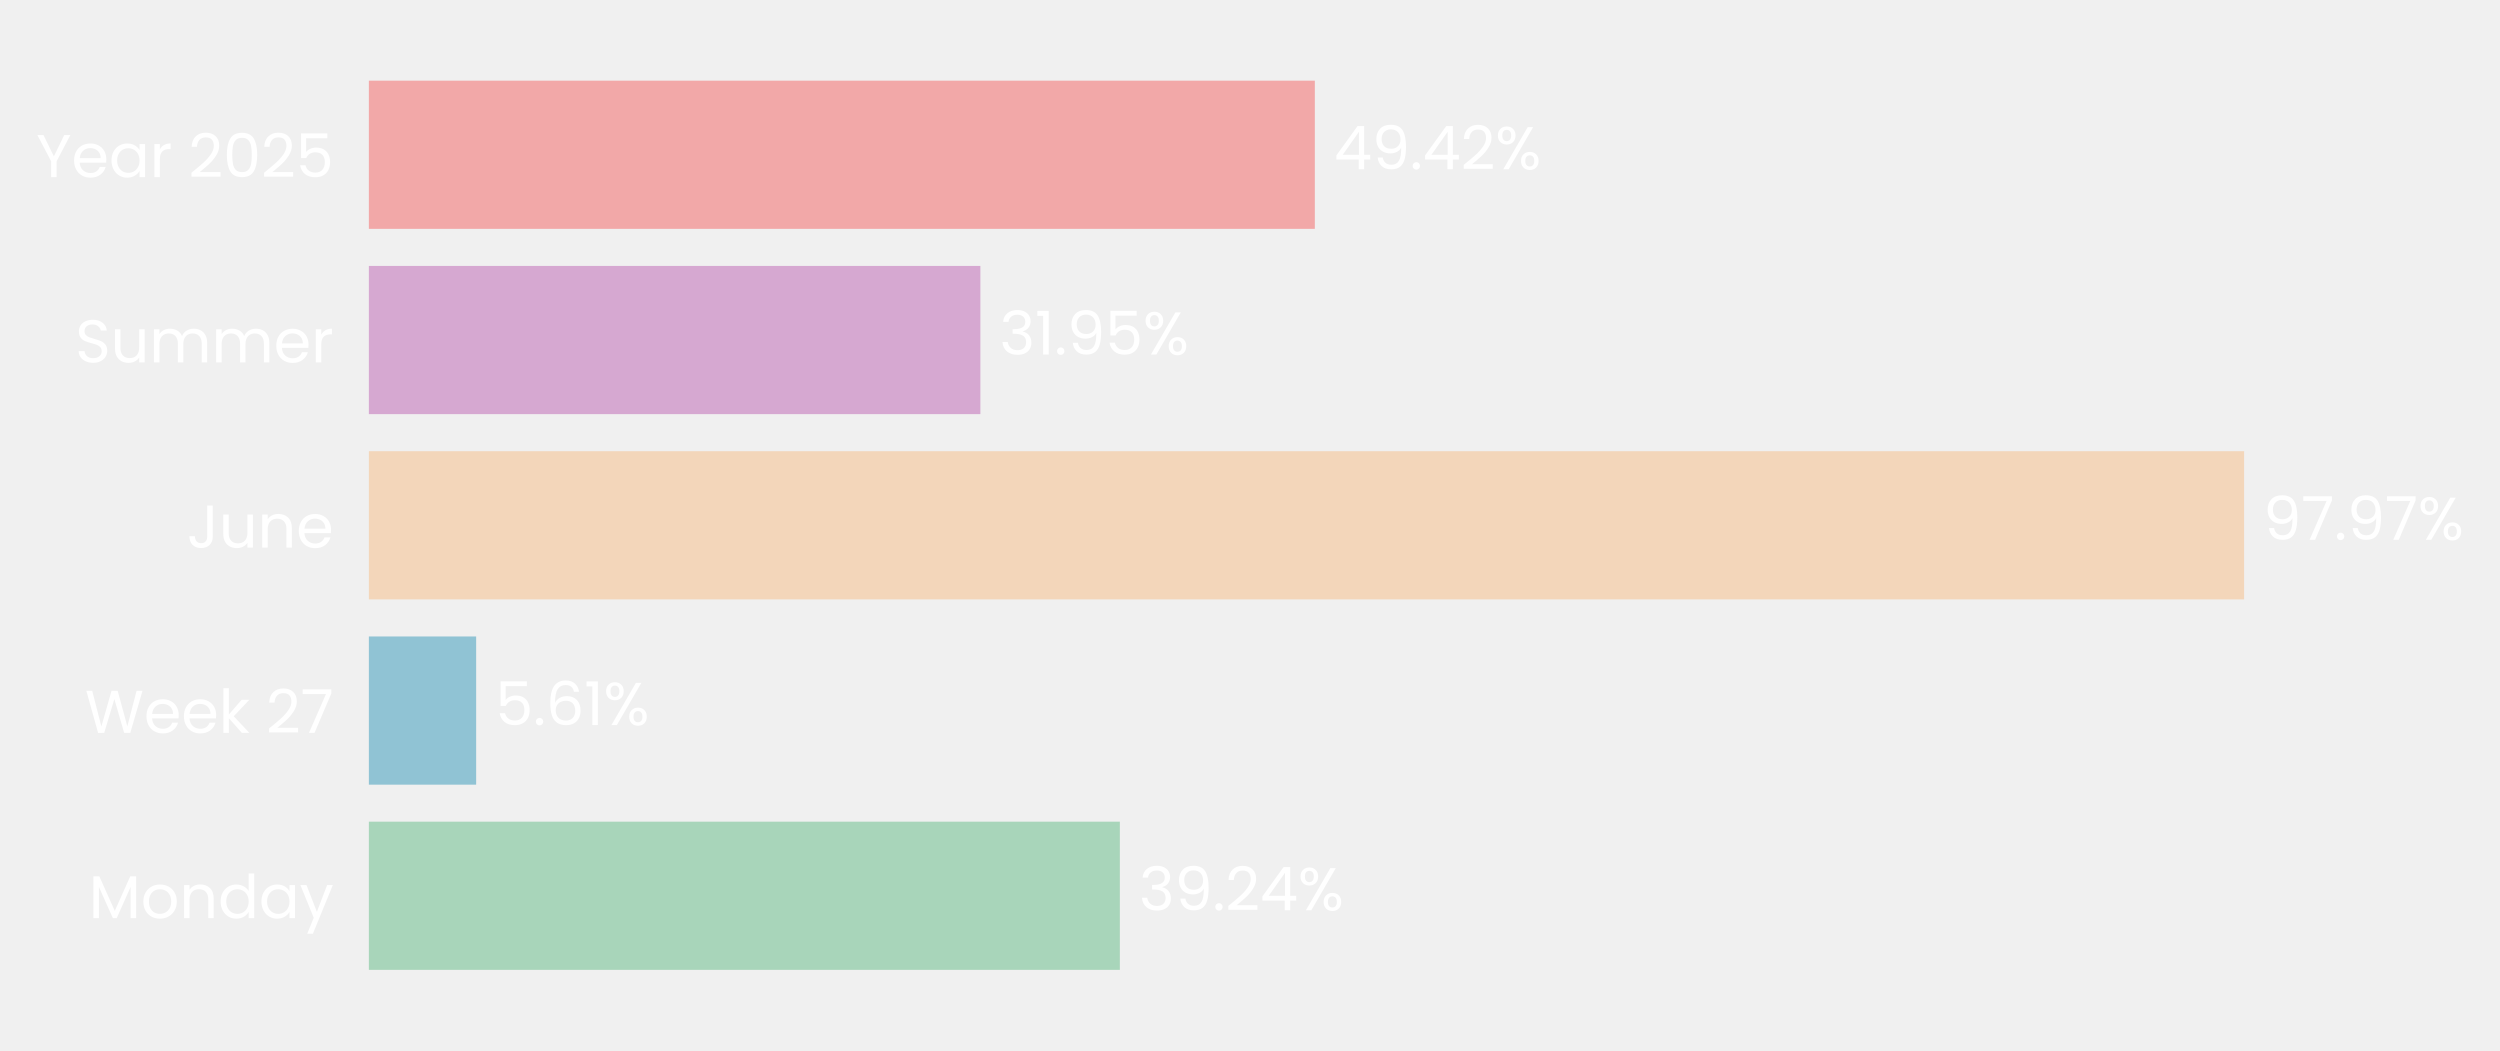
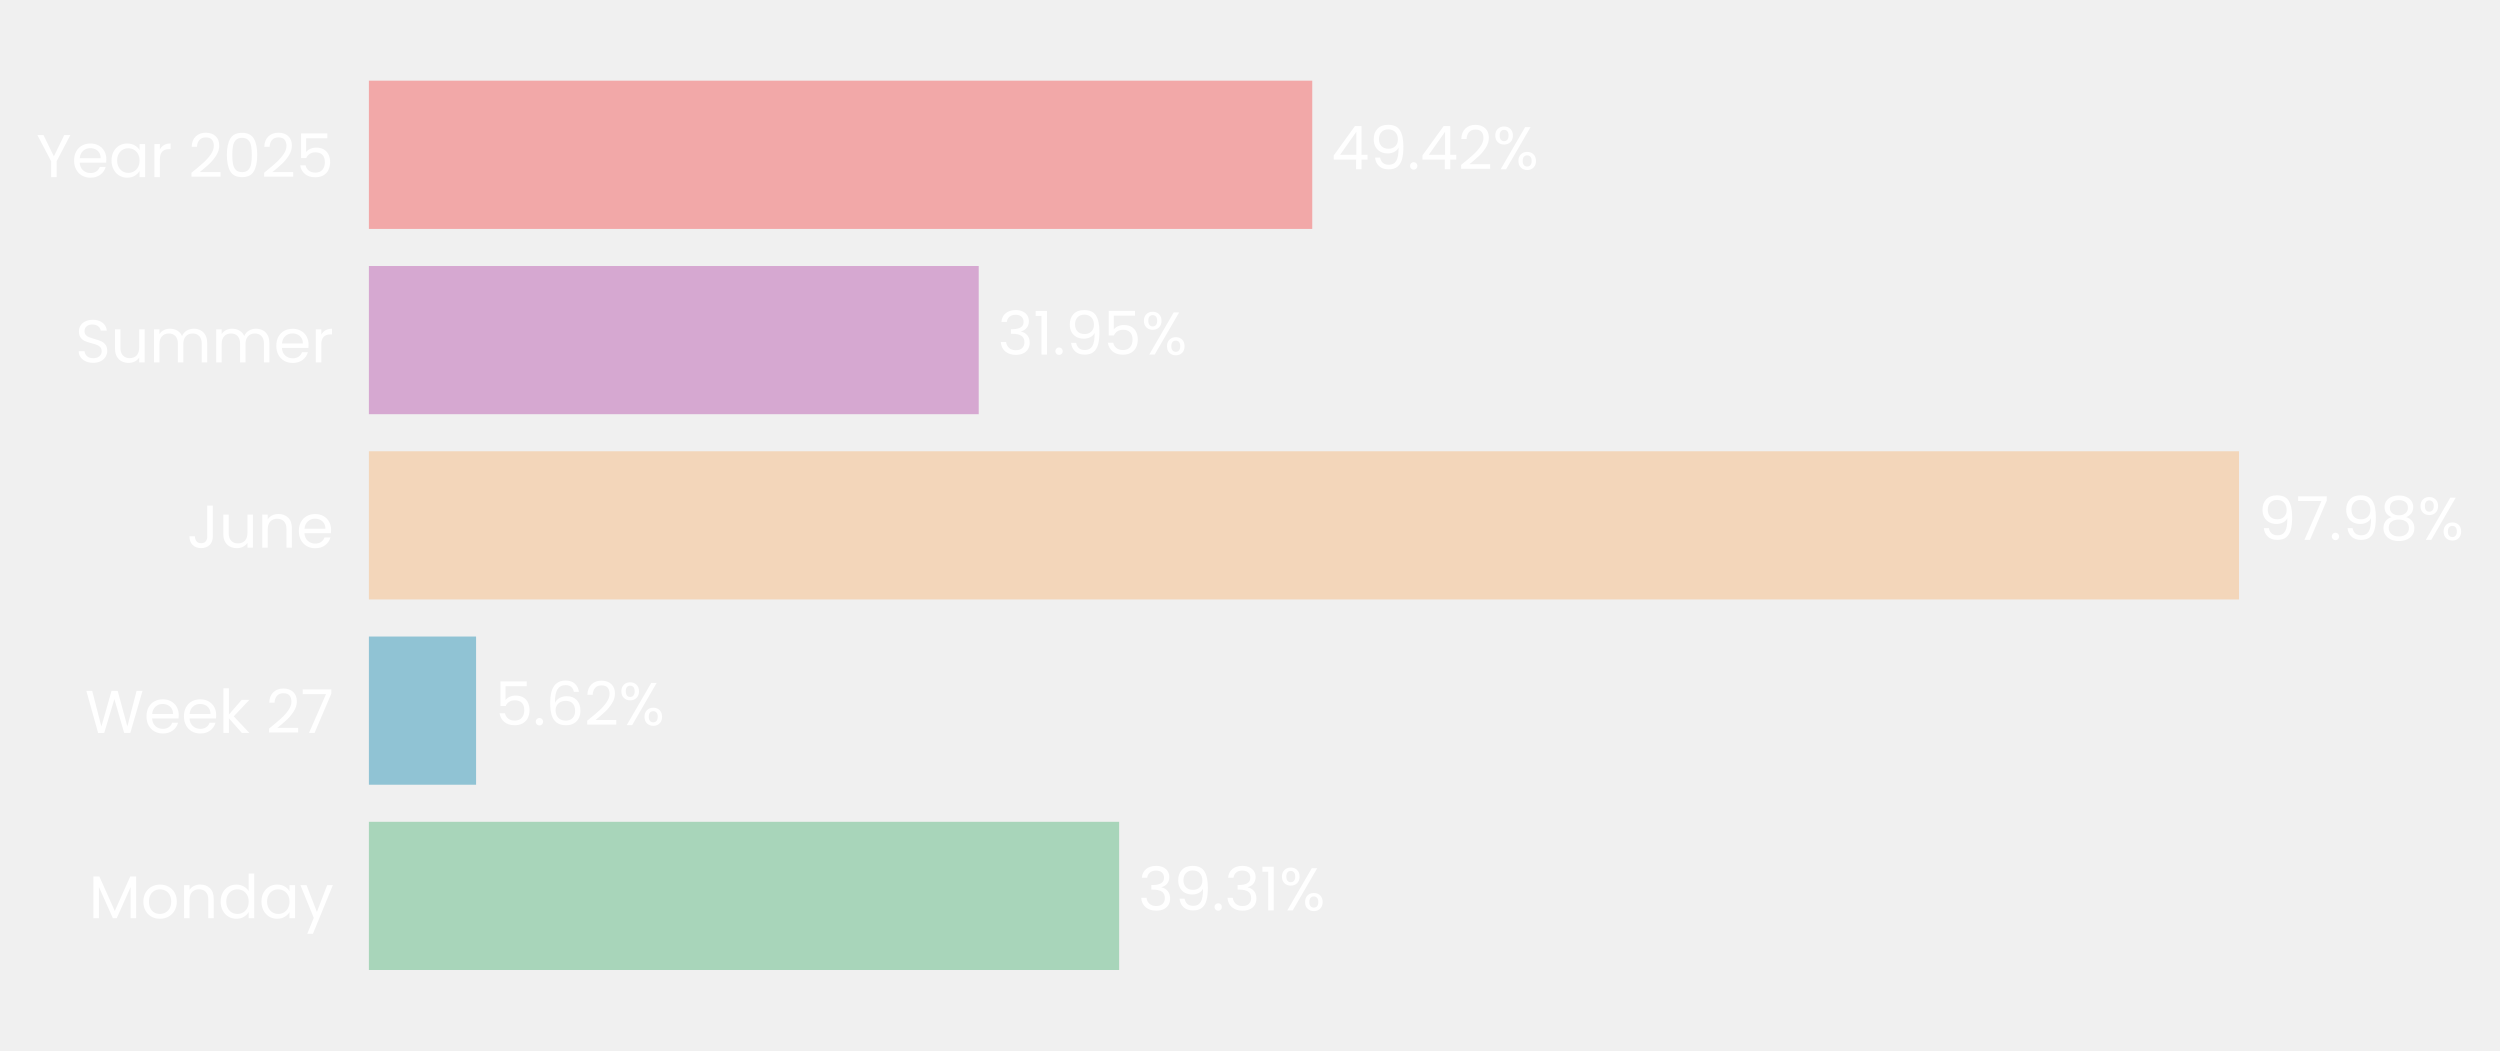
- <svg xmlns="http://www.w3.org/2000/svg" xmlns:xlink="http://www.w3.org/1999/xlink" width="496.867pt" height="208.8pt" viewBox="0 0 496.867 208.8" version="1.1">
+ <svg xmlns="http://www.w3.org/2000/svg" xmlns:xlink="http://www.w3.org/1999/xlink" width="496.818pt" height="208.8pt" viewBox="0 0 496.818 208.8" version="1.1">
  <defs>
    <style type="text/css">*{stroke-linejoin: round; stroke-linecap: butt}</style>
  </defs>
  <g id="figure_1">
    <g id="patch_1">
-       <path d="M 0 208.8  L 496.867 208.8  L 496.867 0  L 0 0  L 0 208.8  z " style="fill: none" />
+       <path d="M 0 208.8  L 496.818 208.8  L 496.818 0  L 0 0  L 0 208.8  z " style="fill: none" />
    </g>
    <g id="axes_1">
      <g id="patch_2">
-         <path d="M 73.311 201.6  L 453.717 201.6  L 453.717 7.2  L 73.311 7.2  L 73.311 201.6  z " style="fill: none" />
+         <path d="M 73.311 201.6  L 452.628 201.6  L 452.628 7.2  L 73.311 7.2  L 73.311 201.6  z " style="fill: none" />
      </g>
      <g id="patch_3">
-         <path d="M 73.311 192.764  L 222.568 192.764  L 222.568 163.309  L 73.311 163.309  z " clip-path="url(#pf3447fc714)" style="fill: #a8d5ba" />
+         <path d="M 73.311 192.764  L 222.404 192.764  L 222.404 163.309  L 73.311 163.309  z " clip-path="url(#pa7f149c31e)" style="fill: #a8d5ba" />
      </g>
      <g id="patch_4">
-         <path d="M 73.311 155.945  L 94.634 155.945  L 94.634 126.491  L 73.311 126.491  z " clip-path="url(#pf3447fc714)" style="fill: #90c3d4" />
+         <path d="M 73.311 155.945  L 94.61 155.945  L 94.61 126.491  L 73.311 126.491  z " clip-path="url(#pa7f149c31e)" style="fill: #90c3d4" />
      </g>
      <g id="patch_5">
-         <path d="M 73.311 119.127  L 446.012 119.127  L 446.012 89.673  L 73.311 89.673  z " clip-path="url(#pf3447fc714)" style="fill: #f3d6ba" />
+         <path d="M 73.311 119.127  L 444.954 119.127  L 444.954 89.673  L 73.311 89.673  z " clip-path="url(#pa7f149c31e)" style="fill: #f3d6ba" />
      </g>
      <g id="patch_6">
-         <path d="M 73.311 82.309  L 194.844 82.309  L 194.844 52.855  L 73.311 52.855  z " clip-path="url(#pf3447fc714)" style="fill: #d6a8d1" />
+         <path d="M 73.311 82.309  L 194.499 82.309  L 194.499 52.855  L 73.311 52.855  z " clip-path="url(#pa7f149c31e)" style="fill: #d6a8d1" />
      </g>
      <g id="patch_7">
-         <path d="M 73.311 45.491  L 261.317 45.491  L 261.317 16.036  L 73.311 16.036  z " clip-path="url(#pf3447fc714)" style="fill: #f2a8a8" />
+         <path d="M 73.311 45.491  L 260.78 45.491  L 260.78 16.036  L 73.311 16.036  z " clip-path="url(#pa7f149c31e)" style="fill: #f2a8a8" />
      </g>
      <g id="matplotlib.axis_1">
        <g id="ytick_1">
          <g id="text_1">
            <g style="fill: #ffffff" transform="translate(17.64187 182.4764) scale(0.12 -0.12)">
              <defs>
                <path id="Poppins-Regular-4d" d="M 5018 4429  L 5018 0  L 4435 0  L 4435 3302  L 2963 0  L 2554 0  L 1075 3309  L 1075 0  L 493 0  L 493 4429  L 1120 4429  L 2758 768  L 4397 4429  L 5018 4429  z " transform="scale(0.015625)" />
                <path id="Poppins-Regular-6f" d="M 2022 -58  Q 1530 -58 1130 166  Q 730 390 502 803  Q 275 1216 275 1760  Q 275 2298 508 2710  Q 742 3123 1145 3344  Q 1549 3565 2048 3565  Q 2547 3565 2950 3344  Q 3354 3123 3587 2713  Q 3821 2304 3821 1760  Q 3821 1216 3581 803  Q 3341 390 2931 166  Q 2522 -58 2022 -58  z M 2022 454  Q 2336 454 2611 601  Q 2886 749 3056 1043  Q 3226 1338 3226 1760  Q 3226 2182 3059 2476  Q 2893 2771 2624 2915  Q 2355 3059 2042 3059  Q 1722 3059 1456 2915  Q 1190 2771 1030 2476  Q 870 2182 870 1760  Q 870 1331 1027 1036  Q 1184 742 1446 598  Q 1709 454 2022 454  z " transform="scale(0.015625)" />
                <path id="Poppins-Regular-6e" d="M 2202 3571  Q 2842 3571 3238 3184  Q 3635 2797 3635 2067  L 3635 0  L 3059 0  L 3059 1984  Q 3059 2509 2796 2787  Q 2534 3066 2080 3066  Q 1619 3066 1347 2778  Q 1075 2490 1075 1939  L 1075 0  L 493 0  L 493 3507  L 1075 3507  L 1075 3008  Q 1248 3277 1545 3424  Q 1843 3571 2202 3571  z " transform="scale(0.015625)" />
                <path id="Poppins-Regular-64" d="M 275 1766  Q 275 2304 492 2710  Q 710 3117 1091 3341  Q 1472 3565 1946 3565  Q 2355 3565 2707 3376  Q 3059 3187 3245 2880  L 3245 4736  L 3834 4736  L 3834 0  L 3245 0  L 3245 659  Q 3072 346 2733 144  Q 2394 -58 1939 -58  Q 1472 -58 1091 172  Q 710 403 492 819  Q 275 1235 275 1766  z M 3245 1760  Q 3245 2157 3085 2451  Q 2925 2746 2653 2902  Q 2381 3059 2054 3059  Q 1728 3059 1459 2905  Q 1190 2752 1030 2457  Q 870 2163 870 1766  Q 870 1363 1030 1065  Q 1190 768 1459 611  Q 1728 454 2054 454  Q 2381 454 2653 611  Q 2925 768 3085 1065  Q 3245 1363 3245 1760  z " transform="scale(0.015625)" />
                <path id="Poppins-Regular-61" d="M 275 1766  Q 275 2304 492 2710  Q 710 3117 1091 3341  Q 1472 3565 1939 3565  Q 2400 3565 2739 3366  Q 3078 3168 3245 2867  L 3245 3507  L 3834 3507  L 3834 0  L 3245 0  L 3245 653  Q 3072 346 2729 144  Q 2387 -58 1933 -58  Q 1466 -58 1088 172  Q 710 403 492 819  Q 275 1235 275 1766  z M 3245 1760  Q 3245 2157 3085 2451  Q 2925 2746 2653 2902  Q 2381 3059 2054 3059  Q 1728 3059 1459 2905  Q 1190 2752 1030 2457  Q 870 2163 870 1766  Q 870 1363 1030 1065  Q 1190 768 1459 611  Q 1728 454 2054 454  Q 2381 454 2653 611  Q 2925 768 3085 1065  Q 3245 1363 3245 1760  z " transform="scale(0.015625)" />
                <path id="Poppins-Regular-79" d="M 3514 3507  L 1402 -1651  L 800 -1651  L 1491 38  L 77 3507  L 723 3507  L 1824 666  L 2912 3507  L 3514 3507  z " transform="scale(0.015625)" />
              </defs>
              <use xlink:href="#Poppins-Regular-4d" />
              <use xlink:href="#Poppins-Regular-6f" transform="translate(86.09999 0)" />
              <use xlink:href="#Poppins-Regular-6e" transform="translate(150.1 0)" />
              <use xlink:href="#Poppins-Regular-64" transform="translate(214.1 0)" />
              <use xlink:href="#Poppins-Regular-61" transform="translate(281.7 0)" />
              <use xlink:href="#Poppins-Regular-79" transform="translate(349.2999 0)" />
            </g>
          </g>
        </g>
        <g id="ytick_2">
          <g id="text_2">
            <g style="fill: #ffffff" transform="translate(16.88437 145.6582) scale(0.12 -0.12)">
              <defs>
                <path id="Poppins-Regular-57" d="M 6099 4461  L 4806 0  L 4154 0  L 3117 3590  L 2042 0  L 1395 -6  L 147 4461  L 768 4461  L 1741 678  L 2816 4461  L 3469 4461  L 4493 691  L 5472 4461  L 6099 4461  z " transform="scale(0.015625)" />
                <path id="Poppins-Regular-65" d="M 3693 1888  Q 3693 1722 3674 1536  L 870 1536  Q 902 1018 1225 726  Q 1549 435 2010 435  Q 2387 435 2640 611  Q 2893 787 2995 1082  L 3622 1082  Q 3482 576 3059 259  Q 2637 -58 2010 -58  Q 1510 -58 1116 166  Q 723 390 499 803  Q 275 1216 275 1760  Q 275 2304 492 2713  Q 710 3123 1104 3344  Q 1498 3565 2010 3565  Q 2509 3565 2893 3347  Q 3277 3130 3485 2749  Q 3693 2368 3693 1888  z M 3091 2010  Q 3091 2342 2944 2582  Q 2797 2822 2544 2947  Q 2291 3072 1984 3072  Q 1542 3072 1232 2790  Q 922 2509 877 2010  L 3091 2010  z " transform="scale(0.015625)" />
                <path id="Poppins-Regular-6b" d="M 2451 0  L 1075 1549  L 1075 0  L 493 0  L 493 4736  L 1075 4736  L 1075 1952  L 2426 3507  L 3238 3507  L 1587 1760  L 3245 0  L 2451 0  z " transform="scale(0.015625)" />
                <path id="Poppins-Regular-20" transform="scale(0.015625)" />
                <path id="Poppins-Regular-32" d="M 326 467  Q 1139 1120 1600 1539  Q 2061 1958 2377 2416  Q 2694 2874 2694 3315  Q 2694 3731 2492 3971  Q 2291 4211 1843 4211  Q 1408 4211 1168 3939  Q 928 3667 909 3213  L 346 3213  Q 371 3930 780 4320  Q 1190 4710 1837 4710  Q 2496 4710 2883 4345  Q 3270 3981 3270 3341  Q 3270 2810 2953 2307  Q 2637 1805 2233 1424  Q 1830 1043 1203 538  L 3405 538  L 3405 51  L 326 51  L 326 467  z " transform="scale(0.015625)" />
                <path id="Poppins-Regular-37" d="M 3245 4173  L 1466 0  L 877 0  L 2682 4115  L 211 4115  L 211 4614  L 3245 4614  L 3245 4173  z " transform="scale(0.015625)" />
              </defs>
              <use xlink:href="#Poppins-Regular-57" />
              <use xlink:href="#Poppins-Regular-65" transform="translate(97.59999 0)" />
              <use xlink:href="#Poppins-Regular-65" transform="translate(159.6 0)" />
              <use xlink:href="#Poppins-Regular-6b" transform="translate(221.6 0)" />
              <use xlink:href="#Poppins-Regular-20" transform="translate(273.0999 0)" />
              <use xlink:href="#Poppins-Regular-32" transform="translate(299.7999 0)" />
              <use xlink:href="#Poppins-Regular-37" transform="translate(357.2999 0)" />
            </g>
          </g>
        </g>
        <g id="ytick_3">
          <g id="text_3">
            <g style="fill: #ffffff" transform="translate(37.15125 108.84) scale(0.12 -0.12)">
              <defs>
                <path id="Poppins-Regular-4a" d="M 2739 4461  L 2739 1165  Q 2739 614 2400 284  Q 2061 -45 1504 -45  Q 941 -45 601 291  Q 262 627 262 1210  L 845 1210  Q 851 883 1014 678  Q 1178 474 1504 474  Q 1830 474 1990 669  Q 2150 864 2150 1165  L 2150 4461  L 2739 4461  z " transform="scale(0.015625)" />
                <path id="Poppins-Regular-75" d="M 3603 3507  L 3603 0  L 3021 0  L 3021 518  Q 2854 250 2556 99  Q 2259 -51 1901 -51  Q 1491 -51 1164 118  Q 838 288 649 627  Q 461 966 461 1453  L 461 3507  L 1037 3507  L 1037 1530  Q 1037 1011 1299 732  Q 1562 454 2016 454  Q 2483 454 2752 742  Q 3021 1030 3021 1581  L 3021 3507  L 3603 3507  z " transform="scale(0.015625)" />
              </defs>
              <use xlink:href="#Poppins-Regular-4a" />
              <use xlink:href="#Poppins-Regular-75" transform="translate(52.99999 0)" />
              <use xlink:href="#Poppins-Regular-6e" transform="translate(117 0)" />
              <use xlink:href="#Poppins-Regular-65" transform="translate(181 0)" />
            </g>
          </g>
        </g>
        <g id="ytick_4">
          <g id="text_4">
            <g style="fill: #ffffff" transform="translate(14.95125 72.02182) scale(0.12 -0.12)">
              <defs>
                <path id="Poppins-Regular-53" d="M 1907 -45  Q 1466 -45 1117 112  Q 768 269 569 547  Q 371 826 365 1190  L 986 1190  Q 1018 877 1245 662  Q 1472 448 1907 448  Q 2323 448 2563 656  Q 2803 864 2803 1190  Q 2803 1446 2662 1606  Q 2522 1766 2310 1849  Q 2099 1933 1741 2029  Q 1299 2144 1033 2259  Q 768 2374 579 2620  Q 390 2867 390 3283  Q 390 3648 576 3929  Q 762 4211 1098 4364  Q 1434 4518 1869 4518  Q 2496 4518 2896 4204  Q 3296 3891 3347 3373  L 2707 3373  Q 2675 3629 2438 3824  Q 2202 4019 1811 4019  Q 1446 4019 1216 3830  Q 986 3642 986 3302  Q 986 3059 1123 2905  Q 1261 2752 1462 2672  Q 1664 2592 2029 2490  Q 2470 2368 2739 2249  Q 3008 2131 3200 1884  Q 3392 1638 3392 1216  Q 3392 890 3219 602  Q 3046 314 2707 134  Q 2368 -45 1907 -45  z " transform="scale(0.015625)" />
                <path id="Poppins-Regular-6d" d="M 4710 3571  Q 5120 3571 5440 3401  Q 5760 3232 5945 2893  Q 6131 2554 6131 2067  L 6131 0  L 5555 0  L 5555 1984  Q 5555 2509 5296 2787  Q 5037 3066 4595 3066  Q 4141 3066 3872 2774  Q 3603 2483 3603 1933  L 3603 0  L 3027 0  L 3027 1984  Q 3027 2509 2768 2787  Q 2509 3066 2067 3066  Q 1613 3066 1344 2774  Q 1075 2483 1075 1933  L 1075 0  L 493 0  L 493 3507  L 1075 3507  L 1075 3002  Q 1248 3277 1539 3424  Q 1830 3571 2182 3571  Q 2624 3571 2963 3372  Q 3302 3174 3469 2790  Q 3616 3162 3955 3366  Q 4294 3571 4710 3571  z " transform="scale(0.015625)" />
                <path id="Poppins-Regular-72" d="M 1075 2938  Q 1229 3238 1513 3404  Q 1798 3571 2208 3571  L 2208 2970  L 2054 2970  Q 1075 2970 1075 1907  L 1075 0  L 493 0  L 493 3507  L 1075 3507  L 1075 2938  z " transform="scale(0.015625)" />
              </defs>
              <use xlink:href="#Poppins-Regular-53" />
              <use xlink:href="#Poppins-Regular-75" transform="translate(58.7 0)" />
              <use xlink:href="#Poppins-Regular-6d" transform="translate(122.7 0)" />
              <use xlink:href="#Poppins-Regular-6d" transform="translate(225.7 0)" />
              <use xlink:href="#Poppins-Regular-65" transform="translate(328.7 0)" />
              <use xlink:href="#Poppins-Regular-72" transform="translate(390.6999 0)" />
            </g>
          </g>
        </g>
        <g id="ytick_5">
          <g id="text_5">
            <g style="fill: #ffffff" transform="translate(7.2 35.20364) scale(0.12 -0.12)">
              <defs>
                <path id="Poppins-Regular-59" d="M 3616 4461  L 2163 1683  L 2163 0  L 1581 0  L 1581 1683  L 122 4461  L 768 4461  L 1869 2202  L 2970 4461  L 3616 4461  z " transform="scale(0.015625)" />
                <path id="Poppins-Regular-30" d="M 397 2362  Q 397 3462 755 4080  Q 1114 4698 2010 4698  Q 2899 4698 3257 4080  Q 3616 3462 3616 2362  Q 3616 1242 3257 621  Q 2899 0 2010 0  Q 1114 0 755 621  Q 397 1242 397 2362  z M 3040 2362  Q 3040 2918 2966 3305  Q 2893 3693 2665 3929  Q 2438 4166 2010 4166  Q 1574 4166 1347 3929  Q 1120 3693 1046 3305  Q 973 2918 973 2362  Q 973 1786 1046 1395  Q 1120 1005 1347 768  Q 1574 531 2010 531  Q 2438 531 2665 768  Q 2893 1005 2966 1395  Q 3040 1786 3040 2362  z " transform="scale(0.015625)" />
                <path id="Poppins-Regular-35" d="M 3347 4122  L 1101 4122  L 1101 2662  Q 1248 2867 1536 2998  Q 1824 3130 2157 3130  Q 2688 3130 3021 2909  Q 3354 2688 3498 2339  Q 3642 1990 3642 1600  Q 3642 1139 3469 774  Q 3296 410 2941 198  Q 2586 -13 2061 -13  Q 1389 -13 973 332  Q 557 678 467 1254  L 1037 1254  Q 1120 890 1389 685  Q 1658 480 2067 480  Q 2573 480 2829 784  Q 3085 1088 3085 1587  Q 3085 2086 2829 2358  Q 2573 2630 2074 2630  Q 1734 2630 1481 2467  Q 1229 2304 1114 2022  L 563 2022  L 563 4634  L 3347 4634  L 3347 4122  z " transform="scale(0.015625)" />
              </defs>
              <use xlink:href="#Poppins-Regular-59" />
              <use xlink:href="#Poppins-Regular-65" transform="translate(58.39999 0)" />
              <use xlink:href="#Poppins-Regular-61" transform="translate(120.4 0)" />
              <use xlink:href="#Poppins-Regular-72" transform="translate(188 0)" />
              <use xlink:href="#Poppins-Regular-20" transform="translate(225.3 0)" />
              <use xlink:href="#Poppins-Regular-32" transform="translate(252 0)" />
              <use xlink:href="#Poppins-Regular-30" transform="translate(309.4999 0)" />
              <use xlink:href="#Poppins-Regular-32" transform="translate(372.2999 0)" />
              <use xlink:href="#Poppins-Regular-35" transform="translate(429.7999 0)" />
            </g>
          </g>
        </g>
      </g>
      <g id="text_6">
-         <g style="fill: #ffffff" transform="translate(226.3716 180.9164) scale(0.12 -0.12)">
+         <g style="fill: #ffffff" transform="translate(226.1968 180.9164) scale(0.12 -0.12)">
          <defs>
            <path id="Poppins-Regular-33" d="M 384 3462  Q 429 4051 838 4384  Q 1248 4717 1901 4717  Q 2336 4717 2653 4560  Q 2970 4403 3133 4134  Q 3296 3866 3296 3526  Q 3296 3130 3069 2842  Q 2842 2554 2477 2470  L 2477 2438  Q 2893 2336 3136 2035  Q 3379 1734 3379 1248  Q 3379 883 3212 592  Q 3046 301 2713 134  Q 2381 -32 1914 -32  Q 1235 -32 800 323  Q 365 678 314 1331  L 877 1331  Q 922 947 1190 704  Q 1459 461 1907 461  Q 2355 461 2588 694  Q 2822 928 2822 1299  Q 2822 1779 2502 1990  Q 2182 2202 1536 2202  L 1389 2202  L 1389 2688  L 1542 2688  Q 2131 2694 2432 2883  Q 2733 3072 2733 3469  Q 2733 3808 2512 4013  Q 2291 4218 1882 4218  Q 1485 4218 1241 4013  Q 998 3808 954 3462  L 384 3462  z " transform="scale(0.015625)" />
            <path id="Poppins-Regular-39" d="M 1146 1242  Q 1210 877 1443 678  Q 1677 480 2074 480  Q 2605 480 2857 896  Q 3110 1312 3098 2298  Q 2963 2010 2649 1846  Q 2336 1683 1952 1683  Q 1523 1683 1187 1859  Q 851 2035 659 2374  Q 467 2714 467 3194  Q 467 3878 864 4297  Q 1261 4717 1990 4717  Q 2886 4717 3248 4134  Q 3610 3552 3610 2400  Q 3610 1594 3466 1069  Q 3322 544 2979 269  Q 2637 -6 2042 -6  Q 1389 -6 1024 346  Q 659 698 608 1242  L 1146 1242  z M 2048 2176  Q 2477 2176 2752 2441  Q 3027 2707 3027 3162  Q 3027 3642 2758 3936  Q 2490 4230 2003 4230  Q 1555 4230 1289 3948  Q 1024 3667 1024 3206  Q 1024 2739 1286 2457  Q 1549 2176 2048 2176  z " transform="scale(0.015625)" />
            <path id="Poppins-Regular-2e" d="M 678 -38  Q 512 -38 397 77  Q 282 192 282 358  Q 282 525 397 640  Q 512 755 678 755  Q 838 755 950 640  Q 1062 525 1062 358  Q 1062 192 950 77  Q 838 -38 678 -38  z " transform="scale(0.015625)" />
-             <path id="Poppins-Regular-34" d="M 256 1030  L 256 1472  L 2502 4582  L 3200 4582  L 3200 1536  L 3840 1536  L 3840 1030  L 3200 1030  L 3200 0  L 2624 0  L 2624 1030  L 256 1030  z M 2650 3974  L 928 1536  L 2650 1536  L 2650 3974  z " transform="scale(0.015625)" />
+             <path id="Poppins-Regular-31" d="M 243 4096  L 243 4627  L 1446 4627  L 1446 0  L 858 0  L 858 4096  L 243 4096  z " transform="scale(0.015625)" />
            <path id="Poppins-Regular-25" d="M 269 3584  Q 269 4019 531 4278  Q 794 4538 1203 4538  Q 1613 4538 1875 4278  Q 2138 4019 2138 3584  Q 2138 3142 1875 2883  Q 1613 2624 1203 2624  Q 794 2624 531 2883  Q 269 3142 269 3584  z M 4006 4467  L 1414 0  L 838 0  L 3430 4467  L 4006 4467  z M 1203 4179  Q 986 4179 861 4028  Q 736 3878 736 3584  Q 736 3290 861 3136  Q 986 2982 1203 2982  Q 1421 2982 1549 3139  Q 1677 3296 1677 3584  Q 1677 3878 1549 4028  Q 1421 4179 1203 4179  z M 2720 883  Q 2720 1325 2982 1584  Q 3245 1843 3654 1843  Q 4064 1843 4323 1584  Q 4582 1325 4582 883  Q 4582 448 4323 185  Q 4064 -77 3654 -77  Q 3245 -77 2982 182  Q 2720 442 2720 883  z M 3648 1478  Q 3430 1478 3302 1328  Q 3174 1178 3174 883  Q 3174 595 3302 444  Q 3430 294 3648 294  Q 3866 294 3994 444  Q 4122 595 4122 883  Q 4122 1178 3994 1328  Q 3866 1478 3648 1478  z " transform="scale(0.015625)" />
          </defs>
          <use xlink:href="#Poppins-Regular-33" />
          <use xlink:href="#Poppins-Regular-39" transform="translate(58.89999 0)" />
          <use xlink:href="#Poppins-Regular-2e" transform="translate(121.9 0)" />
-           <use xlink:href="#Poppins-Regular-32" transform="translate(142.9 0)" />
-           <use xlink:href="#Poppins-Regular-34" transform="translate(200.3999 0)" />
-           <use xlink:href="#Poppins-Regular-25" transform="translate(263.2999 0)" />
+           <use xlink:href="#Poppins-Regular-33" transform="translate(142.9 0)" />
+           <use xlink:href="#Poppins-Regular-31" transform="translate(201.8 0)" />
+           <use xlink:href="#Poppins-Regular-25" transform="translate(233.7999 0)" />
        </g>
      </g>
      <g id="text_7">
-         <g style="fill: #ffffff" transform="translate(98.43763 144.0982) scale(0.12 -0.12)">
+         <g style="fill: #ffffff" transform="translate(98.40333 144.0982) scale(0.12 -0.12)">
          <defs>
            <path id="Poppins-Regular-36" d="M 2976 3526  Q 2835 4237 2099 4237  Q 1530 4237 1248 3798  Q 966 3360 973 2355  Q 1120 2688 1462 2877  Q 1805 3066 2227 3066  Q 2886 3066 3280 2656  Q 3674 2246 3674 1523  Q 3674 1088 3504 742  Q 3334 397 2992 192  Q 2650 -13 2163 -13  Q 1504 -13 1133 281  Q 762 576 614 1094  Q 467 1613 467 2374  Q 467 4723 2106 4723  Q 2733 4723 3091 4384  Q 3450 4045 3514 3526  L 2976 3526  z M 2106 2573  Q 1830 2573 1587 2461  Q 1344 2349 1193 2121  Q 1043 1894 1043 1568  Q 1043 1082 1324 778  Q 1606 474 2131 474  Q 2579 474 2844 752  Q 3110 1030 3110 1504  Q 3110 2003 2854 2288  Q 2598 2573 2106 2573  z " transform="scale(0.015625)" />
-             <path id="Poppins-Regular-31" d="M 243 4096  L 243 4627  L 1446 4627  L 1446 0  L 858 0  L 858 4096  L 243 4096  z " transform="scale(0.015625)" />
          </defs>
          <use xlink:href="#Poppins-Regular-35" />
          <use xlink:href="#Poppins-Regular-2e" transform="translate(62.79999 0)" />
          <use xlink:href="#Poppins-Regular-36" transform="translate(83.79997 0)" />
-           <use xlink:href="#Poppins-Regular-31" transform="translate(147.3 0)" />
-           <use xlink:href="#Poppins-Regular-25" transform="translate(179.2999 0)" />
+           <use xlink:href="#Poppins-Regular-32" transform="translate(147.3 0)" />
+           <use xlink:href="#Poppins-Regular-25" transform="translate(204.7999 0)" />
        </g>
      </g>
      <g id="text_8">
-         <g style="fill: #ffffff" transform="translate(449.8158 107.28) scale(0.12 -0.12)">
+         <g style="fill: #ffffff" transform="translate(448.7467 107.28) scale(0.12 -0.12)">
+           <defs>
+             <path id="Poppins-Regular-38" d="M 1242 2406  Q 883 2547 691 2816  Q 499 3085 499 3469  Q 499 3814 672 4092  Q 845 4371 1187 4534  Q 1530 4698 2016 4698  Q 2502 4698 2844 4534  Q 3187 4371 3363 4092  Q 3539 3814 3539 3469  Q 3539 3098 3340 2819  Q 3142 2541 2797 2406  Q 3194 2285 3427 1981  Q 3661 1677 3661 1248  Q 3661 832 3456 521  Q 3251 211 2876 41  Q 2502 -128 2016 -128  Q 1530 -128 1162 41  Q 794 211 589 521  Q 384 832 384 1248  Q 384 1677 614 1984  Q 845 2291 1242 2406  z M 2976 3398  Q 2976 3789 2720 4000  Q 2464 4211 2016 4211  Q 1574 4211 1318 4000  Q 1062 3789 1062 3392  Q 1062 3034 1328 2816  Q 1594 2598 2016 2598  Q 2445 2598 2710 2819  Q 2976 3040 2976 3398  z M 2016 2150  Q 1542 2150 1241 1929  Q 941 1709 941 1267  Q 941 858 1232 608  Q 1523 358 2016 358  Q 2509 358 2797 608  Q 3085 858 3085 1267  Q 3085 1696 2790 1923  Q 2496 2150 2016 2150  z " transform="scale(0.015625)" />
+           </defs>
          <use xlink:href="#Poppins-Regular-39" />
          <use xlink:href="#Poppins-Regular-37" transform="translate(62.99999 0)" />
          <use xlink:href="#Poppins-Regular-2e" transform="translate(117.6 0)" />
          <use xlink:href="#Poppins-Regular-39" transform="translate(138.6 0)" />
-           <use xlink:href="#Poppins-Regular-37" transform="translate(201.5999 0)" />
-           <use xlink:href="#Poppins-Regular-25" transform="translate(256.1999 0)" />
+           <use xlink:href="#Poppins-Regular-38" transform="translate(201.5999 0)" />
+           <use xlink:href="#Poppins-Regular-25" transform="translate(264.6999 0)" />
        </g>
      </g>
      <g id="text_9">
-         <g style="fill: #ffffff" transform="translate(198.6481 70.46182) scale(0.12 -0.12)">
+         <g style="fill: #ffffff" transform="translate(198.2921 70.46182) scale(0.12 -0.12)">
          <use xlink:href="#Poppins-Regular-33" />
          <use xlink:href="#Poppins-Regular-31" transform="translate(58.89999 0)" />
          <use xlink:href="#Poppins-Regular-2e" transform="translate(90.89998 0)" />
          <use xlink:href="#Poppins-Regular-39" transform="translate(111.9 0)" />
          <use xlink:href="#Poppins-Regular-35" transform="translate(174.8999 0)" />
          <use xlink:href="#Poppins-Regular-25" transform="translate(237.6999 0)" />
        </g>
      </g>
      <g id="text_10">
-         <g style="fill: #ffffff" transform="translate(265.1214 33.64364) scale(0.12 -0.12)">
+         <g style="fill: #ffffff" transform="translate(264.573 33.64364) scale(0.12 -0.12)">
+           <defs>
+             <path id="Poppins-Regular-34" d="M 256 1030  L 256 1472  L 2502 4582  L 3200 4582  L 3200 1536  L 3840 1536  L 3840 1030  L 3200 1030  L 3200 0  L 2624 0  L 2624 1030  L 256 1030  z M 2650 3974  L 928 1536  L 2650 1536  L 2650 3974  z " transform="scale(0.015625)" />
+           </defs>
          <use xlink:href="#Poppins-Regular-34" />
          <use xlink:href="#Poppins-Regular-39" transform="translate(62.89999 0)" />
          <use xlink:href="#Poppins-Regular-2e" transform="translate(125.9 0)" />
          <use xlink:href="#Poppins-Regular-34" transform="translate(146.9 0)" />
          <use xlink:href="#Poppins-Regular-32" transform="translate(209.8 0)" />
          <use xlink:href="#Poppins-Regular-25" transform="translate(267.2999 0)" />
        </g>
      </g>
    </g>
  </g>
  <defs>
-     <clipPath id="pf3447fc714">
-       <rect x="73.311" y="7.2" width="380.405" height="194.4" />
+     <clipPath id="pa7f149c31e">
+       <rect x="73.311" y="7.2" width="379.316" height="194.4" />
    </clipPath>
  </defs>
</svg>
